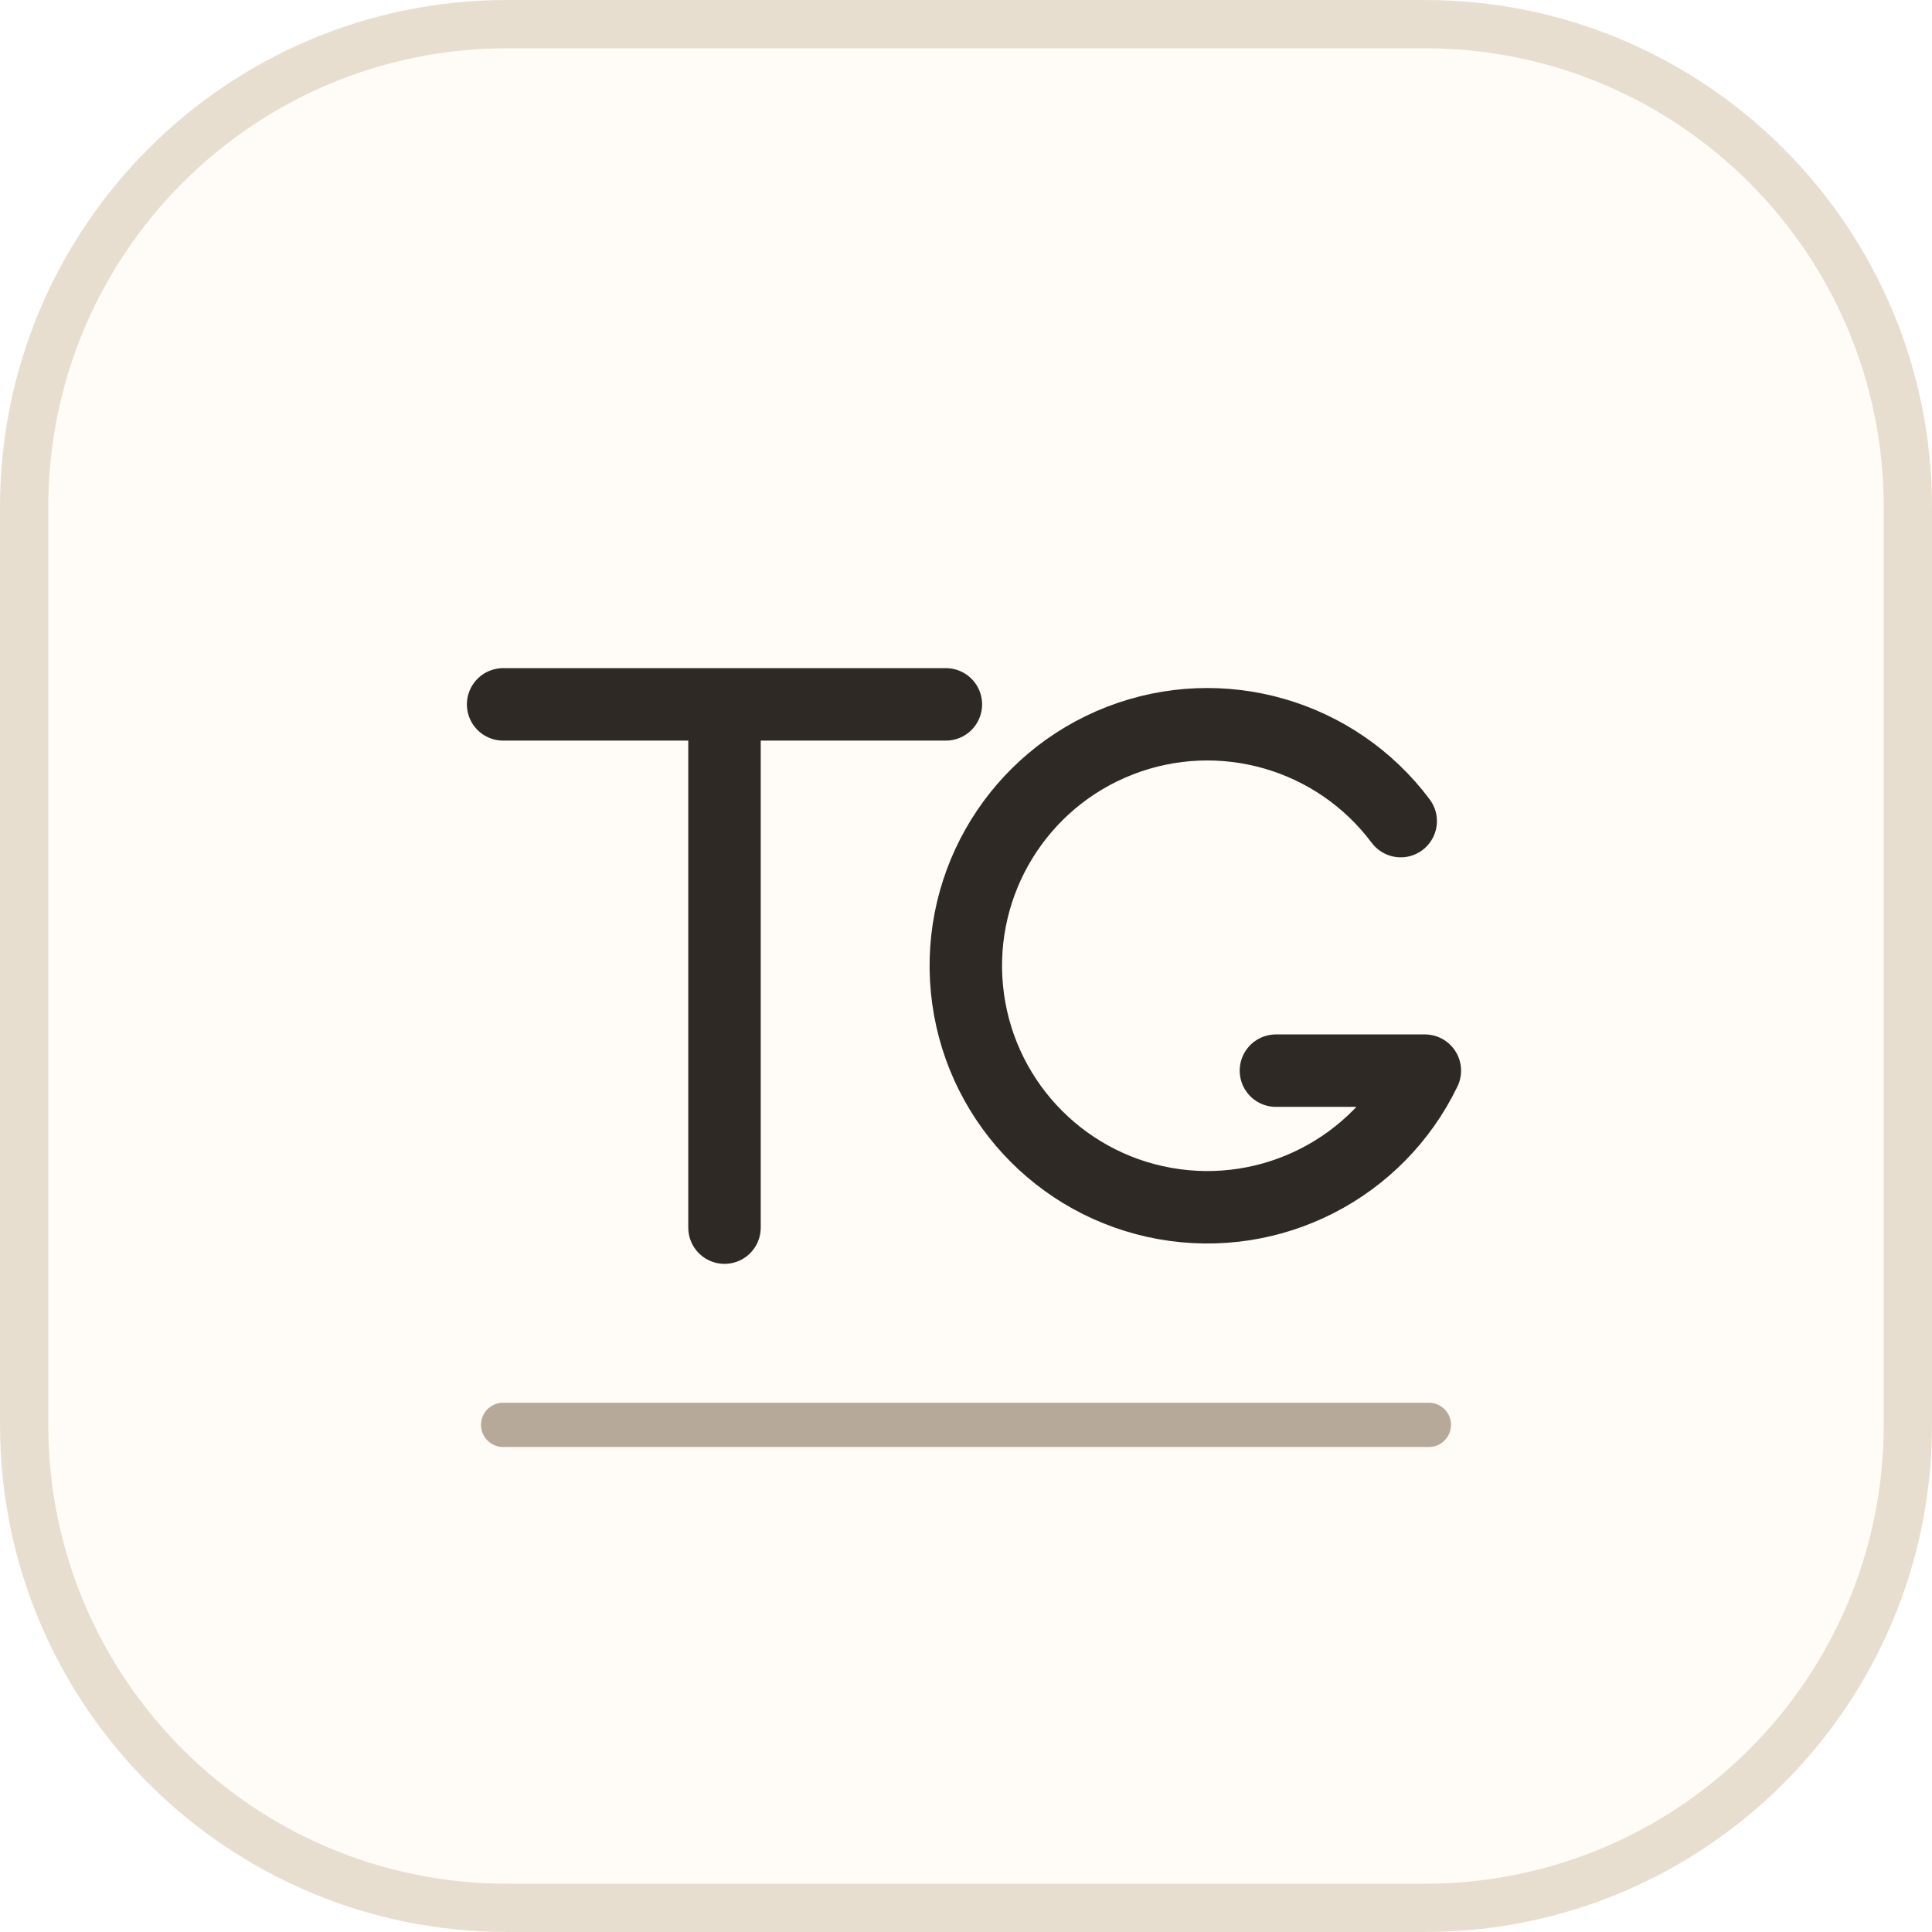
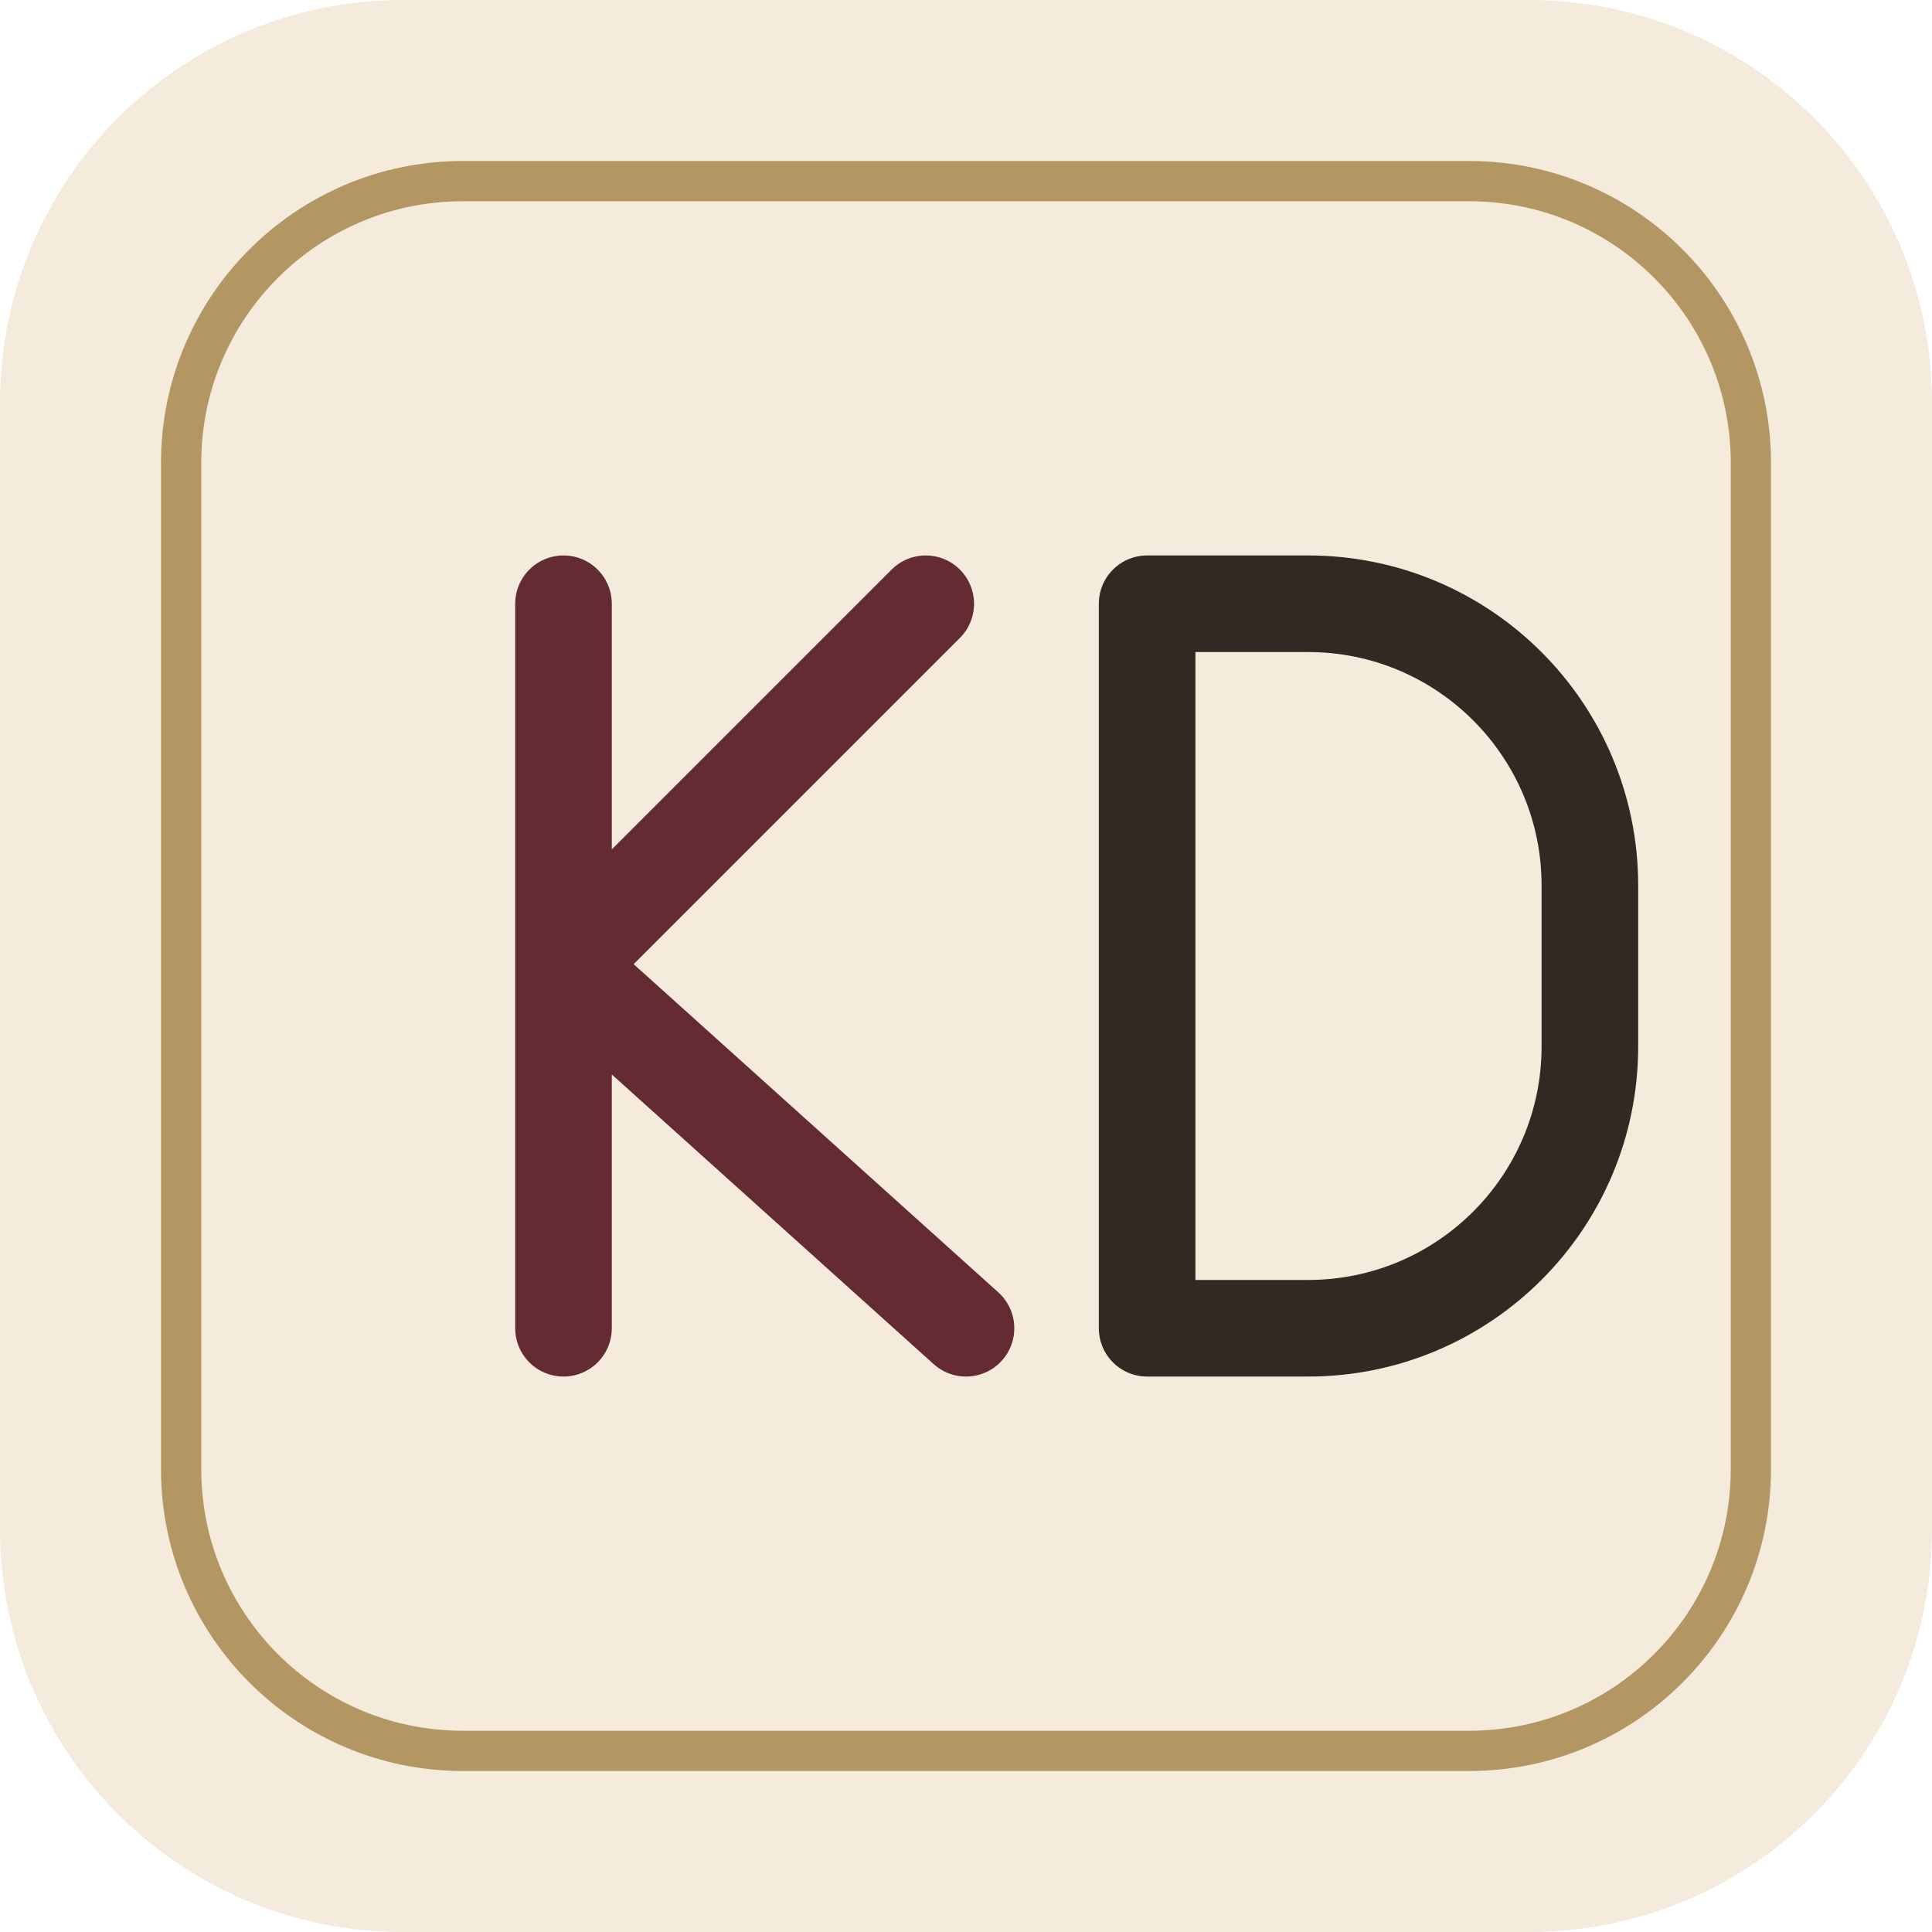
<svg xmlns="http://www.w3.org/2000/svg" viewBox="0 0 48 48" width="48" height="48">
-   <rect x="0.6" y="0.6" width="46.8" height="46.8" rx="12" fill="#FFFCF7" stroke="#E8DED0" stroke-width="1.2" />
-   <path d="M12.5 17.5h11M18 17.5v13" stroke="#2F2925" stroke-width="1.8" stroke-linecap="round" fill="none" />
-   <path d="M34.8 20.4a6 6 0 1 0 .6 6.2h-3.7" stroke="#2F2925" stroke-width="1.8" stroke-linecap="round" stroke-linejoin="round" fill="none" />
-   <path d="M12.5 35.4h23" stroke="#B7A99A" stroke-width="1.1" stroke-linecap="round" />
+   <rect width="48" height="48" rx="10" fill="#F5EBDD" />
+   <rect x="4.5" y="4.5" width="39" height="39" rx="7" fill="none" stroke="#B39762" stroke-width="1" />
+   <path d="M14 15v18M14 24l9-9M14 24l10 9" stroke="#642C32" stroke-width="2.4" stroke-linecap="round" stroke-linejoin="round" fill="none" />
+   <path d="M28.5 15h4a7 7 0 0 1 7 7v4a7 7 0 0 1-7 7h-4z" fill="none" stroke="#332822" stroke-width="2.4" stroke-linejoin="round" />
</svg>
